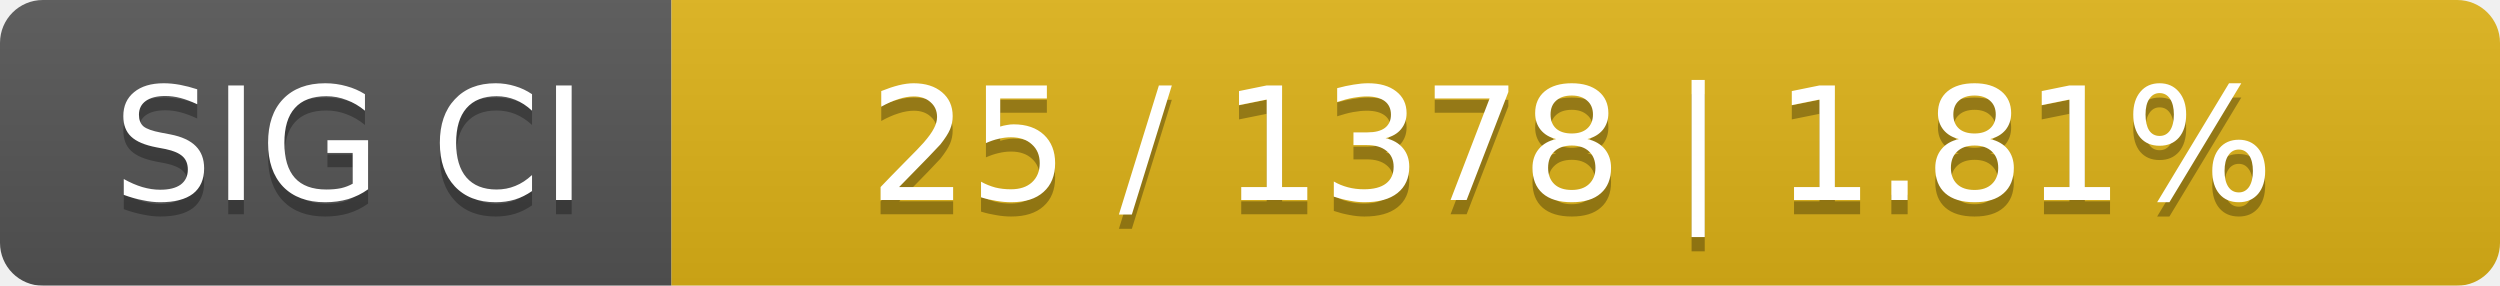
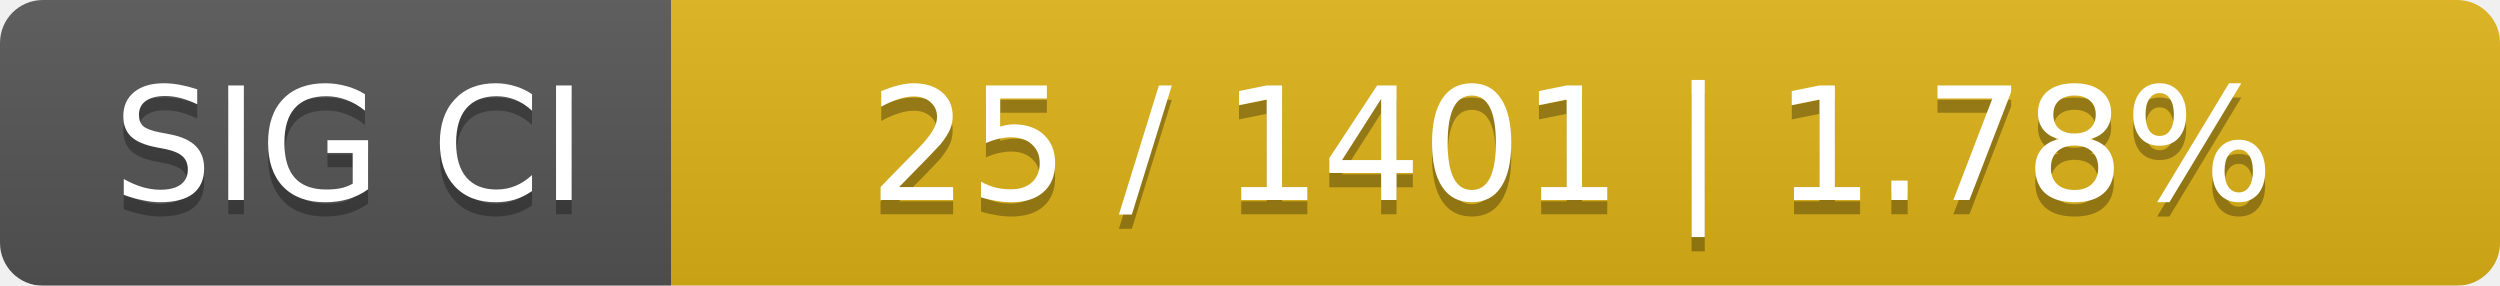
<svg xmlns="http://www.w3.org/2000/svg" width="175" height="20">
  <linearGradient id="smooth" x2="0" y2="100%">
    <stop offset="0" stop-color="#bbb" stop-opacity=".1" />
    <stop offset="1" stop-opacity=".1" />
  </linearGradient>
  <mask id="round">
    <rect width="175" height="20" rx="3" fill="#fff" />
  </mask>
  <g mask="url(#round)">
    <rect width="47" height="20" fill="#555" />
    <rect x="47" width="128" height="20" fill="#dfb317" />
    <rect width="175" height="20" fill="url(#smooth)" />
  </g>
  <g fill="#fff" text-anchor="middle" font-family="DejaVu Sans,Verdana,Geneva,sans-serif" font-size="11">
    <text x="24.5" y="15" fill="#010101" fill-opacity=".3">SIG CI</text>
    <text x="24.5" y="14">SIG CI</text>
-     <text x="110" y="15" fill="#010101" fill-opacity=".3">25 / 1378    |    1.81%</text>
-     <text x="110" y="14">25 / 1378    |    1.81%</text>
+     <text x="110" y="15" fill="#010101" fill-opacity=".3">25 / 1401    |    1.78%</text>
+     <text x="110" y="14">25 / 1401    |    1.78%</text>
  </g>
</svg>
